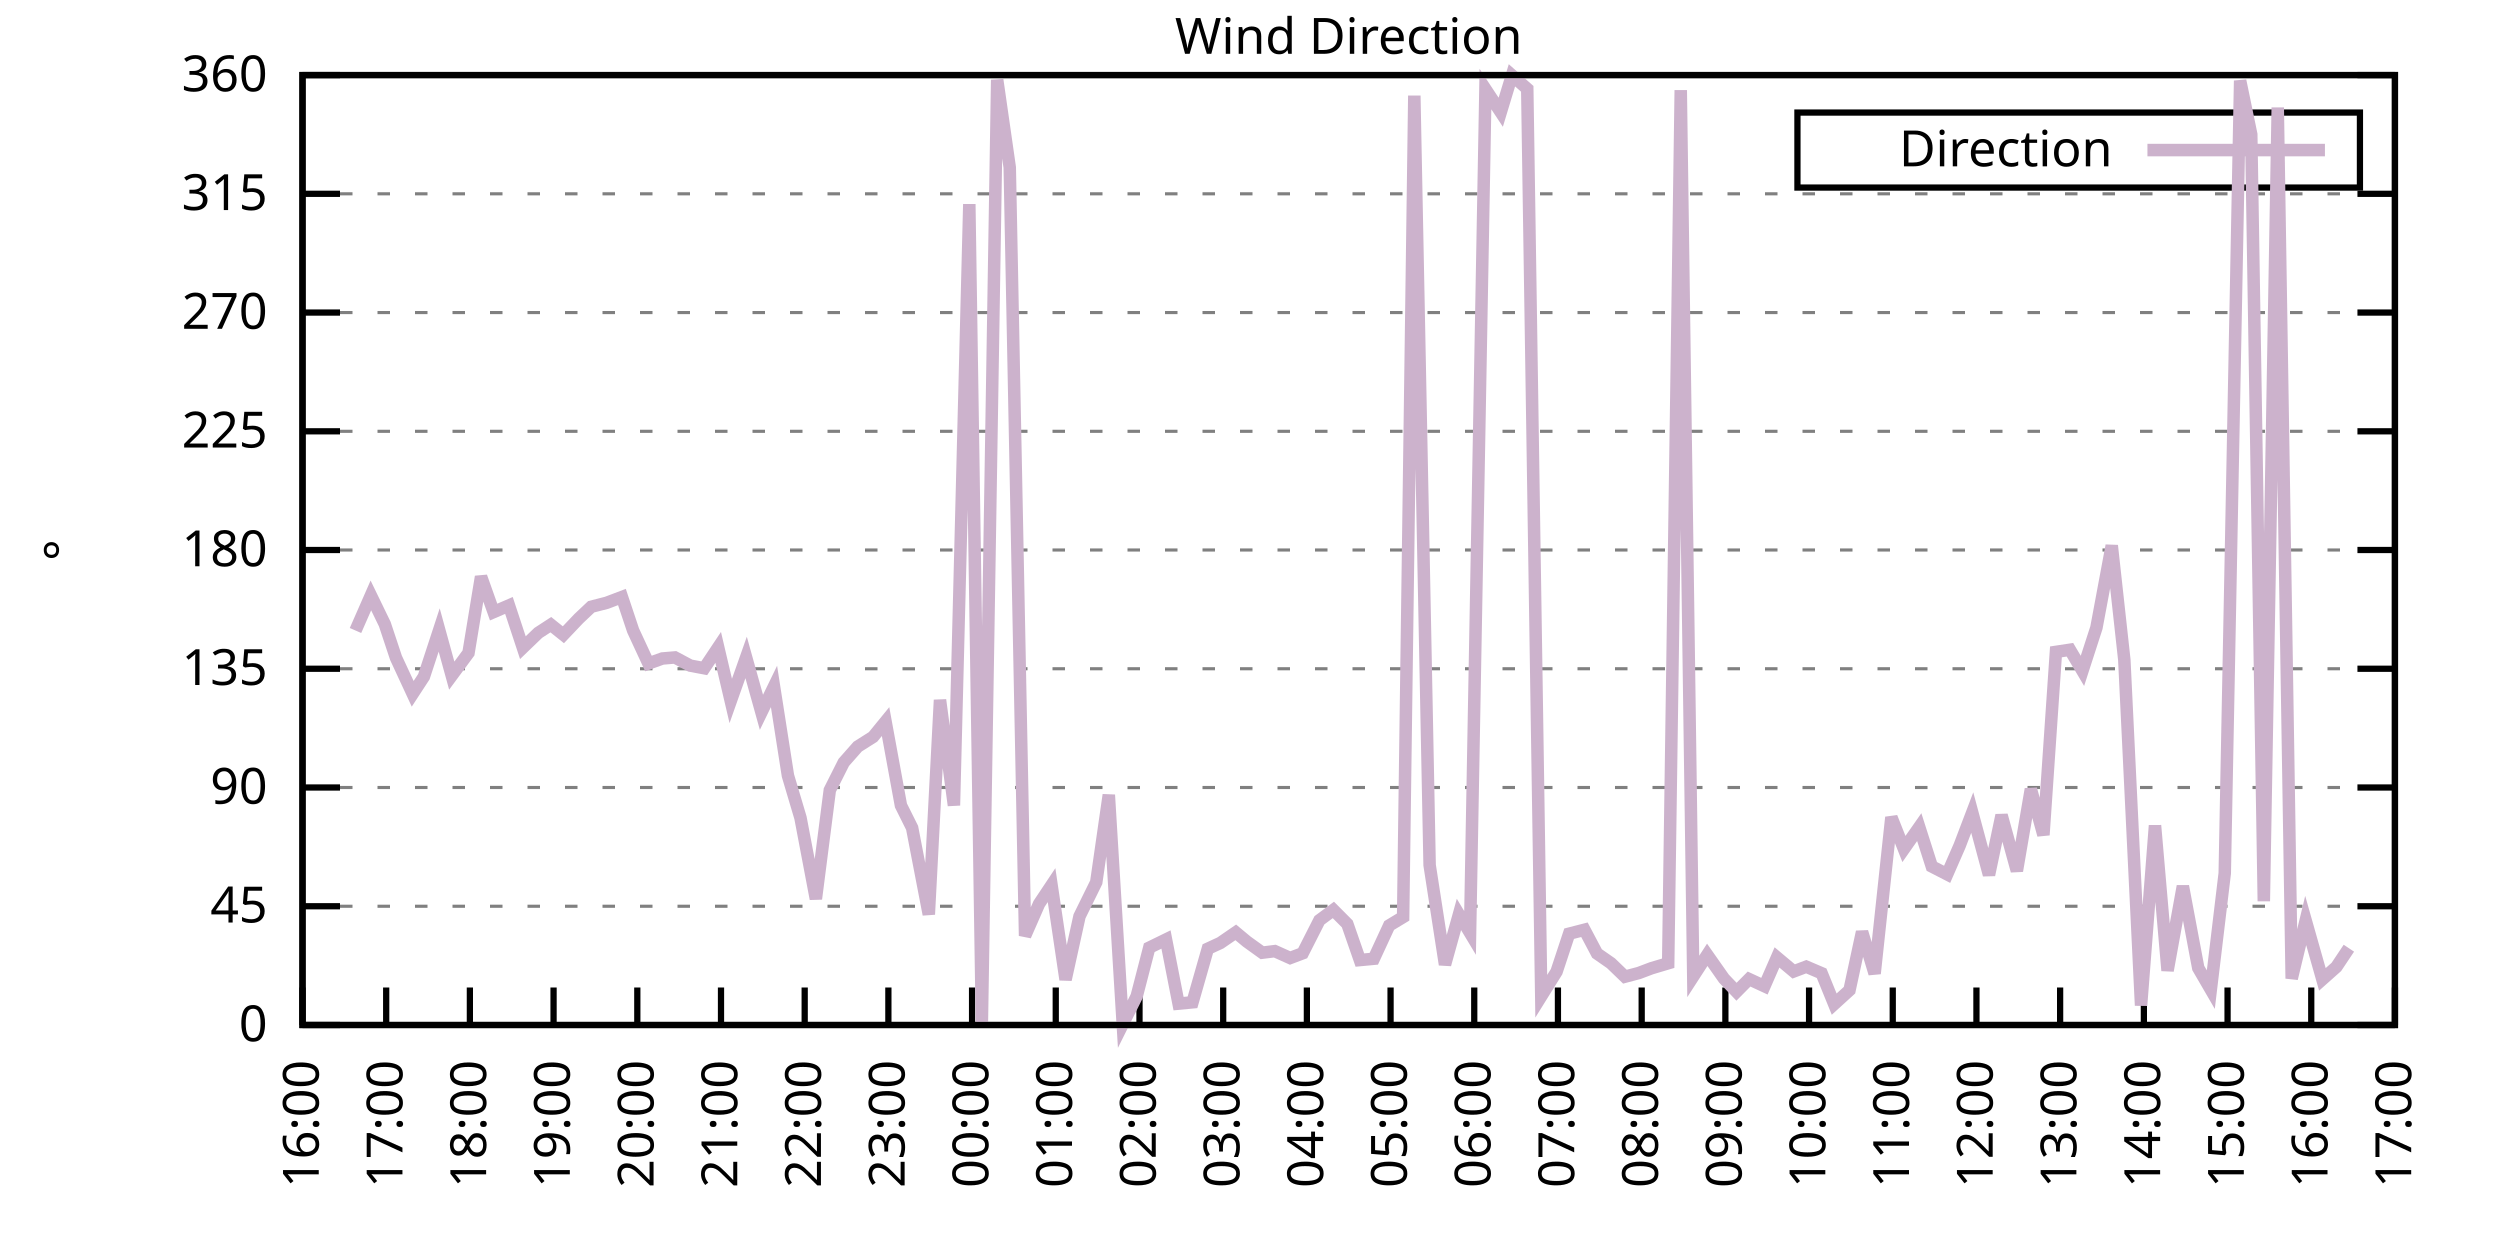
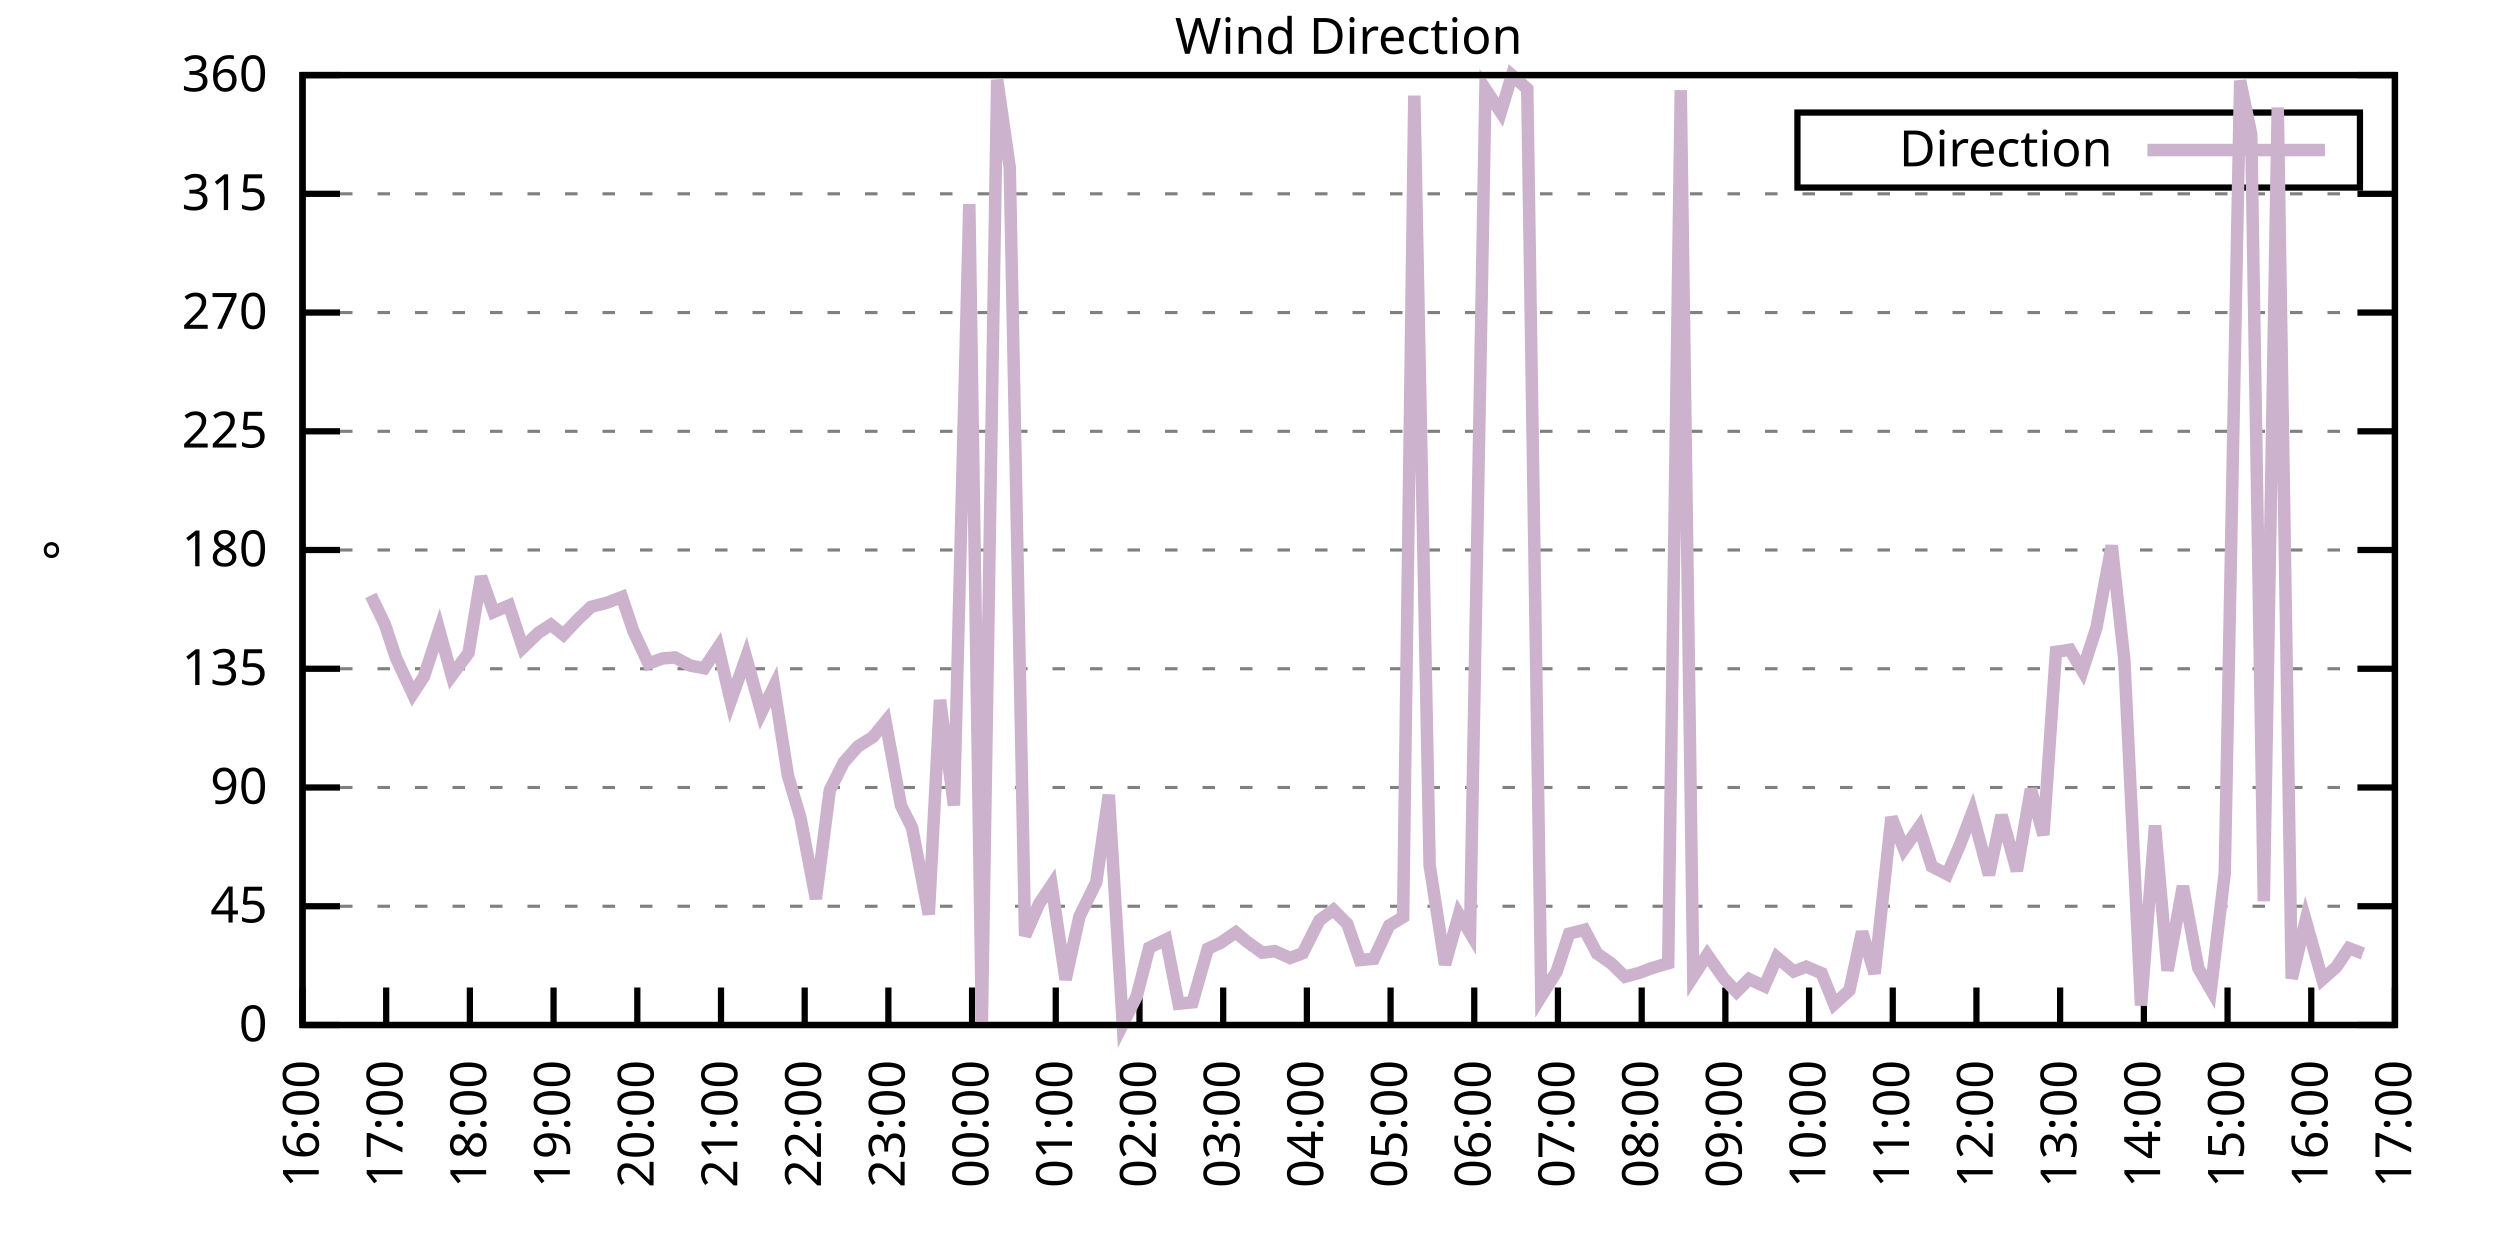
<svg xmlns="http://www.w3.org/2000/svg" xmlns:xlink="http://www.w3.org/1999/xlink" width="400" height="200" viewBox="0 0 400 200">
  <g id="gnuplot_canvas">
    <rect x="0" y="0" width="400" height="200" fill="none" />
    <defs>
      <circle id="gpDot" r="0.5" stroke-width="0.5" stroke="currentColor" />
      <path id="gpPt0" stroke-width="0.333" stroke="currentColor" d="M-1,0 h2 M0,-1 v2" />
      <path id="gpPt1" stroke-width="0.333" stroke="currentColor" d="M-1,-1 L1,1 M1,-1 L-1,1" />
      <path id="gpPt2" stroke-width="0.333" stroke="currentColor" d="M-1,0 L1,0 M0,-1 L0,1 M-1,-1 L1,1 M-1,1 L1,-1" />
      <rect id="gpPt3" stroke-width="0.333" stroke="currentColor" x="-1" y="-1" width="2" height="2" />
      <rect id="gpPt4" stroke-width="0.333" stroke="currentColor" fill="currentColor" x="-1" y="-1" width="2" height="2" />
      <circle id="gpPt5" stroke-width="0.333" stroke="currentColor" cx="0" cy="0" r="1" />
      <use xlink:href="#gpPt5" id="gpPt6" fill="currentColor" stroke="none" />
      <path id="gpPt7" stroke-width="0.333" stroke="currentColor" d="M0,-1.33 L-1.33,0.67 L1.33,0.67 z" />
      <use xlink:href="#gpPt7" id="gpPt8" fill="currentColor" stroke="none" />
      <use xlink:href="#gpPt7" id="gpPt9" stroke="currentColor" transform="rotate(180)" />
      <use xlink:href="#gpPt9" id="gpPt10" fill="currentColor" stroke="none" />
      <use xlink:href="#gpPt3" id="gpPt11" stroke="currentColor" transform="rotate(45)" />
      <use xlink:href="#gpPt11" id="gpPt12" fill="currentColor" stroke="none" />
      <path id="gpPt13" stroke-width="0.333" stroke="currentColor" d="M0,1.330 L1.265,0.411 L0.782,-1.067 L-0.782,-1.076 L-1.265,0.411 z" />
      <use xlink:href="#gpPt13" id="gpPt14" fill="currentColor" stroke="none" />
      <filter id="textbox" filterUnits="objectBoundingBox" x="0" y="0" height="1" width="1">
        <feFlood flood-color="white" flood-opacity="1" result="bgnd" />
        <feComposite in="SourceGraphic" in2="bgnd" operator="atop" />
      </filter>
      <filter id="greybox" filterUnits="objectBoundingBox" x="0" y="0" height="1" width="1">
        <feFlood flood-color="lightgrey" flood-opacity="1" result="grey" />
        <feComposite in="SourceGraphic" in2="grey" operator="atop" />
      </filter>
    </defs>
    <g fill="none" color="white" stroke="currentColor" stroke-width="1.00" stroke-linecap="butt" stroke-linejoin="miter">
</g>
    <g fill="none" color="black" stroke="currentColor" stroke-width="1.00" stroke-linecap="butt" stroke-linejoin="miter">
      <g stroke="none" shape-rendering="crispEdges">
        <polygon fill="rgb(255, 255, 255)" points="48.40,164.00 383.18,164.00 383.18,12.02 48.40,12.02 " />
      </g>
    </g>
    <g fill="none" color="black" stroke="currentColor" stroke-width="1.00" stroke-linecap="butt" stroke-linejoin="miter">
</g>
    <g fill="none" color="black" stroke="black" stroke-width="0.50" stroke-linecap="butt" stroke-linejoin="miter">
</g>
    <g fill="none" color="gray" stroke="currentColor" stroke-width="0.50" stroke-linecap="butt" stroke-linejoin="miter">
      <path stroke="gray" stroke-dasharray="2,4" class="gridline" d="M48.40,164.00 L383.19,164.00  " />
    </g>
    <g fill="none" color="gray" stroke="gray" stroke-width="1.00" stroke-linecap="butt" stroke-linejoin="miter">
</g>
    <g fill="none" color="black" stroke="currentColor" stroke-width="1.00" stroke-linecap="butt" stroke-linejoin="miter">
      <path stroke="black" d="M48.40,164.00 L54.40,164.00 M383.19,164.00 L377.19,164.00  " />
      <g transform="translate(42.80,166.60)" stroke="none" fill="black" font-family="Sans" font-size="8.00" text-anchor="end">
        <text>
          <tspan font-family="Sans"> 0</tspan>
        </text>
      </g>
    </g>
    <g fill="none" color="black" stroke="currentColor" stroke-width="1.00" stroke-linecap="butt" stroke-linejoin="miter">
</g>
    <g fill="none" color="black" stroke="black" stroke-width="0.50" stroke-linecap="butt" stroke-linejoin="miter">
</g>
    <g fill="none" color="gray" stroke="currentColor" stroke-width="0.50" stroke-linecap="butt" stroke-linejoin="miter">
      <path stroke="gray" stroke-dasharray="2,4" class="gridline" d="M48.40,145.00 L383.19,145.00  " />
    </g>
    <g fill="none" color="gray" stroke="gray" stroke-width="1.00" stroke-linecap="butt" stroke-linejoin="miter">
</g>
    <g fill="none" color="black" stroke="currentColor" stroke-width="1.00" stroke-linecap="butt" stroke-linejoin="miter">
      <path stroke="black" d="M48.40,145.00 L54.40,145.00 M383.19,145.00 L377.19,145.00  " />
      <g transform="translate(42.80,147.60)" stroke="none" fill="black" font-family="Sans" font-size="8.00" text-anchor="end">
        <text>
          <tspan font-family="Sans"> 45</tspan>
        </text>
      </g>
    </g>
    <g fill="none" color="black" stroke="currentColor" stroke-width="1.00" stroke-linecap="butt" stroke-linejoin="miter">
</g>
    <g fill="none" color="black" stroke="black" stroke-width="0.50" stroke-linecap="butt" stroke-linejoin="miter">
</g>
    <g fill="none" color="gray" stroke="currentColor" stroke-width="0.50" stroke-linecap="butt" stroke-linejoin="miter">
      <path stroke="gray" stroke-dasharray="2,4" class="gridline" d="M48.40,126.00 L383.19,126.00  " />
    </g>
    <g fill="none" color="gray" stroke="gray" stroke-width="1.00" stroke-linecap="butt" stroke-linejoin="miter">
</g>
    <g fill="none" color="black" stroke="currentColor" stroke-width="1.00" stroke-linecap="butt" stroke-linejoin="miter">
      <path stroke="black" d="M48.40,126.00 L54.40,126.00 M383.19,126.00 L377.19,126.00  " />
      <g transform="translate(42.80,128.60)" stroke="none" fill="black" font-family="Sans" font-size="8.00" text-anchor="end">
        <text>
          <tspan font-family="Sans"> 90</tspan>
        </text>
      </g>
    </g>
    <g fill="none" color="black" stroke="currentColor" stroke-width="1.00" stroke-linecap="butt" stroke-linejoin="miter">
</g>
    <g fill="none" color="black" stroke="black" stroke-width="0.50" stroke-linecap="butt" stroke-linejoin="miter">
</g>
    <g fill="none" color="gray" stroke="currentColor" stroke-width="0.50" stroke-linecap="butt" stroke-linejoin="miter">
      <path stroke="gray" stroke-dasharray="2,4" class="gridline" d="M48.40,107.00 L383.19,107.00  " />
    </g>
    <g fill="none" color="gray" stroke="gray" stroke-width="1.00" stroke-linecap="butt" stroke-linejoin="miter">
</g>
    <g fill="none" color="black" stroke="currentColor" stroke-width="1.00" stroke-linecap="butt" stroke-linejoin="miter">
      <path stroke="black" d="M48.40,107.00 L54.40,107.00 M383.19,107.00 L377.19,107.00  " />
      <g transform="translate(42.80,109.60)" stroke="none" fill="black" font-family="Sans" font-size="8.00" text-anchor="end">
        <text>
          <tspan font-family="Sans"> 135</tspan>
        </text>
      </g>
    </g>
    <g fill="none" color="black" stroke="currentColor" stroke-width="1.00" stroke-linecap="butt" stroke-linejoin="miter">
</g>
    <g fill="none" color="black" stroke="black" stroke-width="0.50" stroke-linecap="butt" stroke-linejoin="miter">
</g>
    <g fill="none" color="gray" stroke="currentColor" stroke-width="0.50" stroke-linecap="butt" stroke-linejoin="miter">
      <path stroke="gray" stroke-dasharray="2,4" class="gridline" d="M48.40,88.00 L383.19,88.00  " />
    </g>
    <g fill="none" color="gray" stroke="gray" stroke-width="1.00" stroke-linecap="butt" stroke-linejoin="miter">
</g>
    <g fill="none" color="black" stroke="currentColor" stroke-width="1.00" stroke-linecap="butt" stroke-linejoin="miter">
      <path stroke="black" d="M48.40,88.00 L54.40,88.00 M383.19,88.00 L377.19,88.00  " />
      <g transform="translate(42.80,90.60)" stroke="none" fill="black" font-family="Sans" font-size="8.00" text-anchor="end">
        <text>
          <tspan font-family="Sans"> 180</tspan>
        </text>
      </g>
    </g>
    <g fill="none" color="black" stroke="currentColor" stroke-width="1.00" stroke-linecap="butt" stroke-linejoin="miter">
</g>
    <g fill="none" color="black" stroke="black" stroke-width="0.50" stroke-linecap="butt" stroke-linejoin="miter">
</g>
    <g fill="none" color="gray" stroke="currentColor" stroke-width="0.50" stroke-linecap="butt" stroke-linejoin="miter">
      <path stroke="gray" stroke-dasharray="2,4" class="gridline" d="M48.40,69.01 L383.19,69.01  " />
    </g>
    <g fill="none" color="gray" stroke="gray" stroke-width="1.00" stroke-linecap="butt" stroke-linejoin="miter">
</g>
    <g fill="none" color="black" stroke="currentColor" stroke-width="1.00" stroke-linecap="butt" stroke-linejoin="miter">
      <path stroke="black" d="M48.40,69.01 L54.40,69.01 M383.19,69.01 L377.19,69.01  " />
      <g transform="translate(42.80,71.61)" stroke="none" fill="black" font-family="Sans" font-size="8.00" text-anchor="end">
        <text>
          <tspan font-family="Sans"> 225</tspan>
        </text>
      </g>
    </g>
    <g fill="none" color="black" stroke="currentColor" stroke-width="1.00" stroke-linecap="butt" stroke-linejoin="miter">
</g>
    <g fill="none" color="black" stroke="black" stroke-width="0.50" stroke-linecap="butt" stroke-linejoin="miter">
</g>
    <g fill="none" color="gray" stroke="currentColor" stroke-width="0.50" stroke-linecap="butt" stroke-linejoin="miter">
      <path stroke="gray" stroke-dasharray="2,4" class="gridline" d="M48.40,50.01 L383.19,50.01  " />
    </g>
    <g fill="none" color="gray" stroke="gray" stroke-width="1.00" stroke-linecap="butt" stroke-linejoin="miter">
</g>
    <g fill="none" color="black" stroke="currentColor" stroke-width="1.00" stroke-linecap="butt" stroke-linejoin="miter">
      <path stroke="black" d="M48.40,50.01 L54.40,50.01 M383.19,50.01 L377.19,50.01  " />
      <g transform="translate(42.80,52.61)" stroke="none" fill="black" font-family="Sans" font-size="8.00" text-anchor="end">
        <text>
          <tspan font-family="Sans"> 270</tspan>
        </text>
      </g>
    </g>
    <g fill="none" color="black" stroke="currentColor" stroke-width="1.00" stroke-linecap="butt" stroke-linejoin="miter">
</g>
    <g fill="none" color="black" stroke="black" stroke-width="0.50" stroke-linecap="butt" stroke-linejoin="miter">
</g>
    <g fill="none" color="gray" stroke="currentColor" stroke-width="0.50" stroke-linecap="butt" stroke-linejoin="miter">
      <path stroke="gray" stroke-dasharray="2,4" class="gridline" d="M48.40,31.01 L383.19,31.01  " />
    </g>
    <g fill="none" color="gray" stroke="gray" stroke-width="1.00" stroke-linecap="butt" stroke-linejoin="miter">
</g>
    <g fill="none" color="black" stroke="currentColor" stroke-width="1.00" stroke-linecap="butt" stroke-linejoin="miter">
      <path stroke="black" d="M48.40,31.01 L54.40,31.01 M383.19,31.01 L377.19,31.01  " />
      <g transform="translate(42.80,33.61)" stroke="none" fill="black" font-family="Sans" font-size="8.00" text-anchor="end">
        <text>
          <tspan font-family="Sans"> 315</tspan>
        </text>
      </g>
    </g>
    <g fill="none" color="black" stroke="currentColor" stroke-width="1.00" stroke-linecap="butt" stroke-linejoin="miter">
</g>
    <g fill="none" color="black" stroke="black" stroke-width="0.50" stroke-linecap="butt" stroke-linejoin="miter">
</g>
    <g fill="none" color="gray" stroke="currentColor" stroke-width="0.50" stroke-linecap="butt" stroke-linejoin="miter">
      <path stroke="gray" stroke-dasharray="2,4" class="gridline" d="M48.40,12.01 L383.19,12.01  " />
    </g>
    <g fill="none" color="gray" stroke="gray" stroke-width="1.00" stroke-linecap="butt" stroke-linejoin="miter">
</g>
    <g fill="none" color="black" stroke="currentColor" stroke-width="1.00" stroke-linecap="butt" stroke-linejoin="miter">
      <path stroke="black" d="M48.40,12.01 L54.40,12.01 M383.19,12.01 L377.19,12.01  " />
      <g transform="translate(42.80,14.61)" stroke="none" fill="black" font-family="Sans" font-size="8.00" text-anchor="end">
        <text>
          <tspan font-family="Sans"> 360</tspan>
        </text>
      </g>
    </g>
    <g fill="none" color="black" stroke="currentColor" stroke-width="1.00" stroke-linecap="butt" stroke-linejoin="miter">
      <path stroke="black" d="M48.40,164.00 L48.40,158.00  " />
      <g transform="translate(51.00,169.60) rotate(270.00)" stroke="none" fill="black" font-family="Sans" font-size="8.00" text-anchor="end">
        <text>
          <tspan font-family="Sans">16:00</tspan>
        </text>
      </g>
    </g>
    <g fill="none" color="black" stroke="currentColor" stroke-width="1.00" stroke-linecap="butt" stroke-linejoin="miter">
      <path stroke="black" d="M61.79,164.00 L61.79,158.00  " />
      <g transform="translate(64.39,169.60) rotate(270.00)" stroke="none" fill="black" font-family="Sans" font-size="8.00" text-anchor="end">
        <text>
          <tspan font-family="Sans">17:00</tspan>
        </text>
      </g>
    </g>
    <g fill="none" color="black" stroke="currentColor" stroke-width="1.00" stroke-linecap="butt" stroke-linejoin="miter">
      <path stroke="black" d="M75.18,164.00 L75.18,158.00  " />
      <g transform="translate(77.78,169.60) rotate(270.00)" stroke="none" fill="black" font-family="Sans" font-size="8.00" text-anchor="end">
        <text>
          <tspan font-family="Sans">18:00</tspan>
        </text>
      </g>
    </g>
    <g fill="none" color="black" stroke="currentColor" stroke-width="1.00" stroke-linecap="butt" stroke-linejoin="miter">
      <path stroke="black" d="M88.57,164.00 L88.57,158.00  " />
      <g transform="translate(91.17,169.60) rotate(270.00)" stroke="none" fill="black" font-family="Sans" font-size="8.00" text-anchor="end">
        <text>
          <tspan font-family="Sans">19:00</tspan>
        </text>
      </g>
    </g>
    <g fill="none" color="black" stroke="currentColor" stroke-width="1.00" stroke-linecap="butt" stroke-linejoin="miter">
      <path stroke="black" d="M101.97,164.00 L101.97,158.00  " />
      <g transform="translate(104.57,169.60) rotate(270.00)" stroke="none" fill="black" font-family="Sans" font-size="8.00" text-anchor="end">
        <text>
          <tspan font-family="Sans">20:00</tspan>
        </text>
      </g>
    </g>
    <g fill="none" color="black" stroke="currentColor" stroke-width="1.00" stroke-linecap="butt" stroke-linejoin="miter">
      <path stroke="black" d="M115.36,164.00 L115.36,158.00  " />
      <g transform="translate(117.96,169.60) rotate(270.00)" stroke="none" fill="black" font-family="Sans" font-size="8.00" text-anchor="end">
        <text>
          <tspan font-family="Sans">21:00</tspan>
        </text>
      </g>
    </g>
    <g fill="none" color="black" stroke="currentColor" stroke-width="1.00" stroke-linecap="butt" stroke-linejoin="miter">
      <path stroke="black" d="M128.75,164.00 L128.75,158.00  " />
      <g transform="translate(131.35,169.60) rotate(270.00)" stroke="none" fill="black" font-family="Sans" font-size="8.00" text-anchor="end">
        <text>
          <tspan font-family="Sans">22:00</tspan>
        </text>
      </g>
    </g>
    <g fill="none" color="black" stroke="currentColor" stroke-width="1.00" stroke-linecap="butt" stroke-linejoin="miter">
      <path stroke="black" d="M142.14,164.00 L142.14,158.00  " />
      <g transform="translate(144.74,169.60) rotate(270.00)" stroke="none" fill="black" font-family="Sans" font-size="8.00" text-anchor="end">
        <text>
          <tspan font-family="Sans">23:00</tspan>
        </text>
      </g>
    </g>
    <g fill="none" color="black" stroke="currentColor" stroke-width="1.00" stroke-linecap="butt" stroke-linejoin="miter">
      <path stroke="black" d="M155.53,164.00 L155.53,158.00  " />
      <g transform="translate(158.13,169.60) rotate(270.00)" stroke="none" fill="black" font-family="Sans" font-size="8.00" text-anchor="end">
        <text>
          <tspan font-family="Sans">00:00</tspan>
        </text>
      </g>
    </g>
    <g fill="none" color="black" stroke="currentColor" stroke-width="1.00" stroke-linecap="butt" stroke-linejoin="miter">
      <path stroke="black" d="M168.92,164.00 L168.92,158.00  " />
      <g transform="translate(171.52,169.60) rotate(270.00)" stroke="none" fill="black" font-family="Sans" font-size="8.00" text-anchor="end">
        <text>
          <tspan font-family="Sans">01:00</tspan>
        </text>
      </g>
    </g>
    <g fill="none" color="black" stroke="currentColor" stroke-width="1.00" stroke-linecap="butt" stroke-linejoin="miter">
      <path stroke="black" d="M182.32,164.00 L182.32,158.00  " />
      <g transform="translate(184.92,169.60) rotate(270.00)" stroke="none" fill="black" font-family="Sans" font-size="8.00" text-anchor="end">
        <text>
          <tspan font-family="Sans">02:00</tspan>
        </text>
      </g>
    </g>
    <g fill="none" color="black" stroke="currentColor" stroke-width="1.00" stroke-linecap="butt" stroke-linejoin="miter">
      <path stroke="black" d="M195.71,164.00 L195.71,158.00  " />
      <g transform="translate(198.31,169.60) rotate(270.00)" stroke="none" fill="black" font-family="Sans" font-size="8.00" text-anchor="end">
        <text>
          <tspan font-family="Sans">03:00</tspan>
        </text>
      </g>
    </g>
    <g fill="none" color="black" stroke="currentColor" stroke-width="1.00" stroke-linecap="butt" stroke-linejoin="miter">
      <path stroke="black" d="M209.10,164.00 L209.10,158.00  " />
      <g transform="translate(211.70,169.60) rotate(270.00)" stroke="none" fill="black" font-family="Sans" font-size="8.00" text-anchor="end">
        <text>
          <tspan font-family="Sans">04:00</tspan>
        </text>
      </g>
    </g>
    <g fill="none" color="black" stroke="currentColor" stroke-width="1.00" stroke-linecap="butt" stroke-linejoin="miter">
      <path stroke="black" d="M222.49,164.00 L222.49,158.00  " />
      <g transform="translate(225.09,169.60) rotate(270.00)" stroke="none" fill="black" font-family="Sans" font-size="8.00" text-anchor="end">
        <text>
          <tspan font-family="Sans">05:00</tspan>
        </text>
      </g>
    </g>
    <g fill="none" color="black" stroke="currentColor" stroke-width="1.00" stroke-linecap="butt" stroke-linejoin="miter">
      <path stroke="black" d="M235.88,164.00 L235.88,158.00  " />
      <g transform="translate(238.48,169.60) rotate(270.00)" stroke="none" fill="black" font-family="Sans" font-size="8.00" text-anchor="end">
        <text>
          <tspan font-family="Sans">06:00</tspan>
        </text>
      </g>
    </g>
    <g fill="none" color="black" stroke="currentColor" stroke-width="1.00" stroke-linecap="butt" stroke-linejoin="miter">
      <path stroke="black" d="M249.27,164.00 L249.27,158.00  " />
      <g transform="translate(251.87,169.60) rotate(270.00)" stroke="none" fill="black" font-family="Sans" font-size="8.00" text-anchor="end">
        <text>
          <tspan font-family="Sans">07:00</tspan>
        </text>
      </g>
    </g>
    <g fill="none" color="black" stroke="currentColor" stroke-width="1.00" stroke-linecap="butt" stroke-linejoin="miter">
      <path stroke="black" d="M262.67,164.00 L262.67,158.00  " />
      <g transform="translate(265.27,169.60) rotate(270.00)" stroke="none" fill="black" font-family="Sans" font-size="8.00" text-anchor="end">
        <text>
          <tspan font-family="Sans">08:00</tspan>
        </text>
      </g>
    </g>
    <g fill="none" color="black" stroke="currentColor" stroke-width="1.00" stroke-linecap="butt" stroke-linejoin="miter">
      <path stroke="black" d="M276.06,164.00 L276.06,158.00  " />
      <g transform="translate(278.66,169.60) rotate(270.00)" stroke="none" fill="black" font-family="Sans" font-size="8.00" text-anchor="end">
        <text>
          <tspan font-family="Sans">09:00</tspan>
        </text>
      </g>
    </g>
    <g fill="none" color="black" stroke="currentColor" stroke-width="1.00" stroke-linecap="butt" stroke-linejoin="miter">
      <path stroke="black" d="M289.45,164.00 L289.45,158.00  " />
      <g transform="translate(292.05,169.60) rotate(270.00)" stroke="none" fill="black" font-family="Sans" font-size="8.00" text-anchor="end">
        <text>
          <tspan font-family="Sans">10:00</tspan>
        </text>
      </g>
    </g>
    <g fill="none" color="black" stroke="currentColor" stroke-width="1.00" stroke-linecap="butt" stroke-linejoin="miter">
      <path stroke="black" d="M302.84,164.00 L302.84,158.00  " />
      <g transform="translate(305.44,169.60) rotate(270.00)" stroke="none" fill="black" font-family="Sans" font-size="8.00" text-anchor="end">
        <text>
          <tspan font-family="Sans">11:00</tspan>
        </text>
      </g>
    </g>
    <g fill="none" color="black" stroke="currentColor" stroke-width="1.00" stroke-linecap="butt" stroke-linejoin="miter">
      <path stroke="black" d="M316.23,164.00 L316.23,158.00  " />
      <g transform="translate(318.83,169.60) rotate(270.00)" stroke="none" fill="black" font-family="Sans" font-size="8.00" text-anchor="end">
        <text>
          <tspan font-family="Sans">12:00</tspan>
        </text>
      </g>
    </g>
    <g fill="none" color="black" stroke="currentColor" stroke-width="1.00" stroke-linecap="butt" stroke-linejoin="miter">
      <path stroke="black" d="M329.62,164.00 L329.62,158.00  " />
      <g transform="translate(332.22,169.60) rotate(270.00)" stroke="none" fill="black" font-family="Sans" font-size="8.00" text-anchor="end">
        <text>
          <tspan font-family="Sans">13:00</tspan>
        </text>
      </g>
    </g>
    <g fill="none" color="black" stroke="currentColor" stroke-width="1.00" stroke-linecap="butt" stroke-linejoin="miter">
      <path stroke="black" d="M343.02,164.00 L343.02,158.00  " />
      <g transform="translate(345.62,169.60) rotate(270.00)" stroke="none" fill="black" font-family="Sans" font-size="8.00" text-anchor="end">
        <text>
          <tspan font-family="Sans">14:00</tspan>
        </text>
      </g>
    </g>
    <g fill="none" color="black" stroke="currentColor" stroke-width="1.00" stroke-linecap="butt" stroke-linejoin="miter">
      <path stroke="black" d="M356.41,164.00 L356.41,158.00  " />
      <g transform="translate(359.01,169.60) rotate(270.00)" stroke="none" fill="black" font-family="Sans" font-size="8.00" text-anchor="end">
        <text>
          <tspan font-family="Sans">15:00</tspan>
        </text>
      </g>
    </g>
    <g fill="none" color="black" stroke="currentColor" stroke-width="1.00" stroke-linecap="butt" stroke-linejoin="miter">
      <path stroke="black" d="M369.80,164.00 L369.80,158.00  " />
      <g transform="translate(372.40,169.60) rotate(270.00)" stroke="none" fill="black" font-family="Sans" font-size="8.00" text-anchor="end">
        <text>
          <tspan font-family="Sans">16:00</tspan>
        </text>
      </g>
    </g>
    <g fill="none" color="black" stroke="currentColor" stroke-width="1.00" stroke-linecap="butt" stroke-linejoin="miter">
      <path stroke="black" d="M383.19,164.00 L383.19,158.00  " />
      <g transform="translate(385.79,169.60) rotate(270.00)" stroke="none" fill="black" font-family="Sans" font-size="8.00" text-anchor="end">
        <text>
          <tspan font-family="Sans">17:00</tspan>
        </text>
      </g>
    </g>
    <g fill="none" color="black" stroke="currentColor" stroke-width="1.00" stroke-linecap="butt" stroke-linejoin="miter">
</g>
    <g fill="none" color="black" stroke="currentColor" stroke-width="1.00" stroke-linecap="butt" stroke-linejoin="miter">
      <path stroke="black" d="M48.40,12.01 L48.40,164.00 L383.19,164.00 L383.19,12.01 L48.40,12.01 Z  " />
    </g>
    <g fill="none" color="black" stroke="currentColor" stroke-width="1.00" stroke-linecap="butt" stroke-linejoin="miter">
</g>
    <g fill="none" color="black" stroke="currentColor" stroke-width="1.00" stroke-linecap="butt" stroke-linejoin="miter">
      <path stroke="black" d="M287.59,30.01 L287.59,18.01 L377.59,18.01 L377.59,30.01 L287.59,30.01 Z  " />
    </g>
    <g id="Wind_direction_plot_1">
      <g fill="none" color="white" stroke="black" stroke-width="2.00" stroke-linecap="butt" stroke-linejoin="miter">
</g>
      <g fill="none" color="black" stroke="currentColor" stroke-width="2.00" stroke-linecap="butt" stroke-linejoin="miter">
        <g transform="translate(337.99,26.61)" stroke="none" fill="black" font-family="Sans" font-size="8.00" text-anchor="end">
          <text>
            <tspan font-family="Sans">Direction</tspan>
          </text>
        </g>
      </g>
      <g fill="none" color="black" stroke="currentColor" stroke-width="2.00" stroke-linecap="butt" stroke-linejoin="miter">
-         <path stroke="rgb(204, 178, 204)" d="M343.59,24.01 L371.99,24.01 M56.88,100.88 L59.34,95.27 L61.57,99.87 L63.35,105.23 L66.03,111.01 L67.82,108.27   L70.27,100.80 L72.28,108.10 L74.96,104.47 L76.97,92.27 L78.98,97.93 L81.43,96.87 L83.66,103.63 L86.12,101.26   L88.13,99.95 L90.14,101.56 L92.59,98.98 L94.60,97.08 L97.06,96.45 L99.51,95.52 L101.30,100.88 L103.75,106.16   L105.98,105.36 L107.99,105.19 L110.45,106.50 L112.68,106.92 L114.91,103.58 L116.92,112.15 L119.38,105.19 L121.83,113.97   L123.84,109.83 L126.07,124.10 L128.08,130.86 L130.54,143.82 L132.77,126.42 L135.00,121.99 L137.23,119.46 L139.69,117.90   L141.69,115.45 L144.15,128.87 L145.94,132.46 L148.61,146.31 L150.40,111.99 L152.63,128.87 L155.09,32.66 L157.10,163.49   L159.55,12.77 L161.56,26.79 L164.01,149.73 L166.25,144.62 L168.25,141.62 L170.49,156.74 L172.72,146.61 L175.40,141.16   L177.41,127.18 L179.64,163.87 L181.87,159.40 L183.88,151.63 L186.56,150.32 L188.57,160.58 L190.80,160.37 L193.25,151.80   L195.26,150.87 L197.72,149.18 L199.50,150.66 L201.96,152.43 L203.97,152.18 L206.42,153.28 L208.43,152.52 L211.11,147.24   L213.34,145.59 L215.57,147.83 L217.58,153.61 L219.81,153.40 L222.27,148.08 L224.50,146.73 L226.29,15.30 L228.74,138.42   L231.20,154.33 L233.43,146.31 L235.21,149.27 L237.67,14.25 L240.12,17.96 L241.91,12.05 L244.36,14.21 L246.60,159.40   L249.05,155.47 L251.06,149.39 L253.51,148.76 L255.52,152.56 L257.76,154.12 L259.99,156.27 L262.22,155.68 L264.23,154.92   L266.91,154.12 L268.92,14.42 L270.92,156.23 L273.16,152.77 L275.83,156.57 L277.84,158.68 L279.85,156.65 L282.31,157.79   L284.32,153.19 L286.99,155.43 L289.00,154.67 L291.46,155.72 L293.47,160.66 L295.92,158.43 L297.93,149.10 L299.94,155.77   L302.62,130.77 L304.63,135.84 L307.08,132.34 L309.09,138.63 L311.54,139.89 L313.55,135.29 L315.56,130.01 L318.24,139.98   L320.25,130.44 L322.70,139.34 L324.94,126.26 L326.95,133.60 L328.95,104.30 L331.19,103.96 L333.19,107.34 L335.43,100.42   L337.88,87.29 L339.89,105.57 L342.57,160.88 L344.80,132.08 L346.81,155.30 L349.26,141.79 L351.72,154.88 L353.73,158.34   L355.96,139.72 L358.42,12.90 L360.20,21.51 L362.21,144.20 L364.44,17.20 L366.67,156.57 L368.91,147.28 L371.58,156.70   L373.82,154.71 L375.82,151.71  " />
+         <path stroke="rgb(204, 178, 204)" d="M343.59,24.01 L371.99,24.01 M59.34,95.27 L61.57,99.87 L63.35,105.23 L66.03,111.01 L67.82,108.27 L70.27,100.80   L72.28,108.10 L74.96,104.47 L76.97,92.27 L78.98,97.93 L81.43,96.87 L83.66,103.63 L86.12,101.26 L88.13,99.95   L90.14,101.56 L92.59,98.98 L94.60,97.08 L97.06,96.45 L99.51,95.52 L101.30,100.88 L103.75,106.16 L105.98,105.36   L107.99,105.19 L110.45,106.50 L112.68,106.92 L114.91,103.58 L116.92,112.15 L119.38,105.19 L121.83,113.97 L123.84,109.83   L126.07,124.10 L128.08,130.86 L130.54,143.82 L132.77,126.42 L135.00,121.99 L137.23,119.46 L139.69,117.90 L141.69,115.45   L144.15,128.87 L145.94,132.46 L148.61,146.31 L150.40,111.99 L152.63,128.87 L155.09,32.66 L157.10,163.49 L159.55,12.77   L161.56,26.79 L164.01,149.73 L166.25,144.62 L168.25,141.62 L170.49,156.74 L172.72,146.61 L175.40,141.16 L177.41,127.18   L179.64,163.87 L181.87,159.40 L183.88,151.63 L186.56,150.32 L188.57,160.58 L190.80,160.37 L193.25,151.80 L195.26,150.87   L197.72,149.18 L199.50,150.66 L201.96,152.43 L203.97,152.18 L206.42,153.28 L208.43,152.52 L211.11,147.24 L213.34,145.59   L215.57,147.83 L217.58,153.61 L219.81,153.40 L222.27,148.08 L224.50,146.73 L226.29,15.30 L228.74,138.42 L231.20,154.33   L233.43,146.31 L235.21,149.27 L237.67,14.25 L240.12,17.96 L241.91,12.05 L244.36,14.21 L246.60,159.40 L249.05,155.47   L251.06,149.39 L253.51,148.76 L255.52,152.56 L257.76,154.12 L259.99,156.27 L262.22,155.68 L264.23,154.92 L266.91,154.12   L268.92,14.42 L270.92,156.23 L273.16,152.77 L275.83,156.57 L277.84,158.68 L279.85,156.65 L282.31,157.79 L284.32,153.19   L286.99,155.43 L289.00,154.67 L291.46,155.72 L293.47,160.66 L295.92,158.43 L297.93,149.10 L299.94,155.77 L302.62,130.77   L304.63,135.84 L307.08,132.34 L309.09,138.63 L311.54,139.89 L313.55,135.29 L315.56,130.01 L318.24,139.98 L320.25,130.44   L322.70,139.34 L324.94,126.26 L326.95,133.60 L328.95,104.30 L331.19,103.96 L333.19,107.34 L335.43,100.42 L337.88,87.29   L339.89,105.57 L342.57,160.88 L344.80,132.08 L346.81,155.30 L349.26,141.79 L351.72,154.88 L353.73,158.34 L355.96,139.72   L358.42,12.90 L360.20,21.51 L362.21,144.20 L364.44,17.20 L366.67,156.57 L368.91,147.28 L371.58,156.70 L373.82,154.71   L375.82,151.71 L378.06,152.56  " />
      </g>
    </g>
    <g fill="none" color="black" stroke="currentColor" stroke-width="2.00" stroke-linecap="butt" stroke-linejoin="miter">
</g>
    <g fill="none" color="black" stroke="black" stroke-width="1.00" stroke-linecap="butt" stroke-linejoin="miter">
</g>
    <g fill="none" color="black" stroke="currentColor" stroke-width="1.00" stroke-linecap="butt" stroke-linejoin="miter">
      <path stroke="black" d="M48.40,12.01 L48.40,164.00 L383.19,164.00 L383.19,12.01 L48.40,12.01 Z  " />
      <g transform="translate(12.80,88.01) rotate(270.00)" stroke="none" fill="black" font-family="Sans" font-size="8.00" text-anchor="middle">
        <text>
          <tspan font-family="Sans">°</tspan>
        </text>
      </g>
    </g>
    <g fill="none" color="black" stroke="currentColor" stroke-width="1.00" stroke-linecap="butt" stroke-linejoin="miter">
</g>
    <g fill="none" color="black" stroke="currentColor" stroke-width="1.00" stroke-linecap="butt" stroke-linejoin="miter">
      <g transform="translate(215.79,8.61)" stroke="none" fill="black" font-family="Sans" font-size="8.00" text-anchor="middle">
        <text>
          <tspan font-family="Sans">Wind Direction</tspan>
        </text>
      </g>
    </g>
    <g fill="none" color="black" stroke="currentColor" stroke-width="1.00" stroke-linecap="butt" stroke-linejoin="miter">
</g>
  </g>
</svg>
